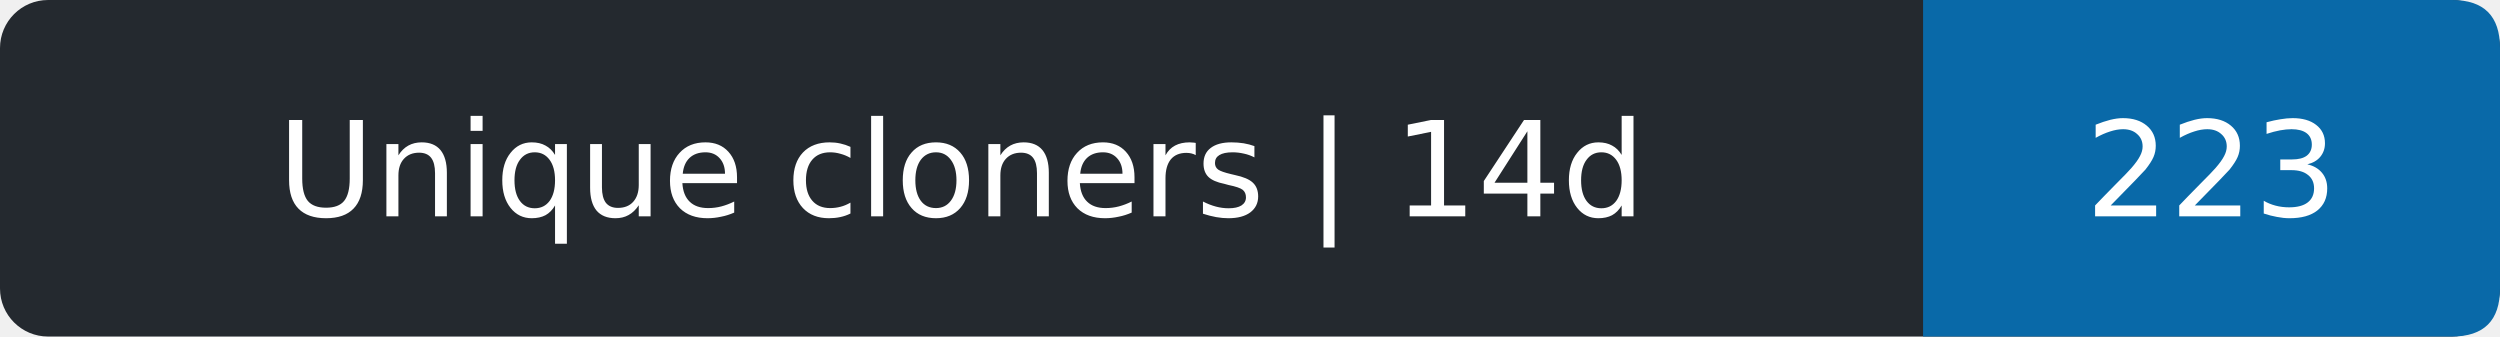
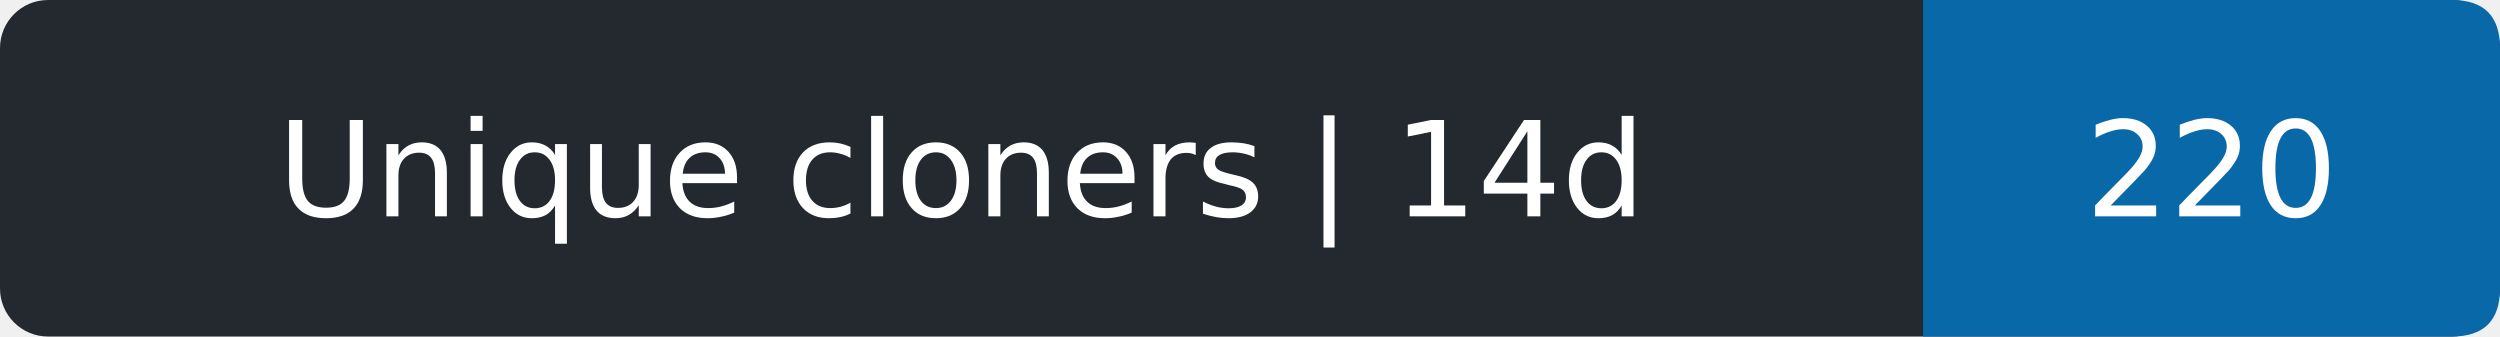
- <svg xmlns="http://www.w3.org/2000/svg" width="208" height="28" role="img" aria-label="Unique cloners | 14d: 223">
+ <svg xmlns="http://www.w3.org/2000/svg" width="208" height="28" role="img" aria-label="Unique cloners | 14d: 220">
  <rect width="208" height="28" rx="4" fill="#24292f" />
  <path d="M160 0h44q4 0 4 4v20q0 4-4 4h-44z" fill="#0969a8" />
  <g fill="#fff" text-anchor="middle" font-family="Verdana,DejaVu Sans,sans-serif" font-size="11">
    <text x="80.0" y="18">Unique cloners | 14d</text>
-     <text x="184.0" y="18">223</text>
+     <text x="184.0" y="18">220</text>
  </g>
</svg>
